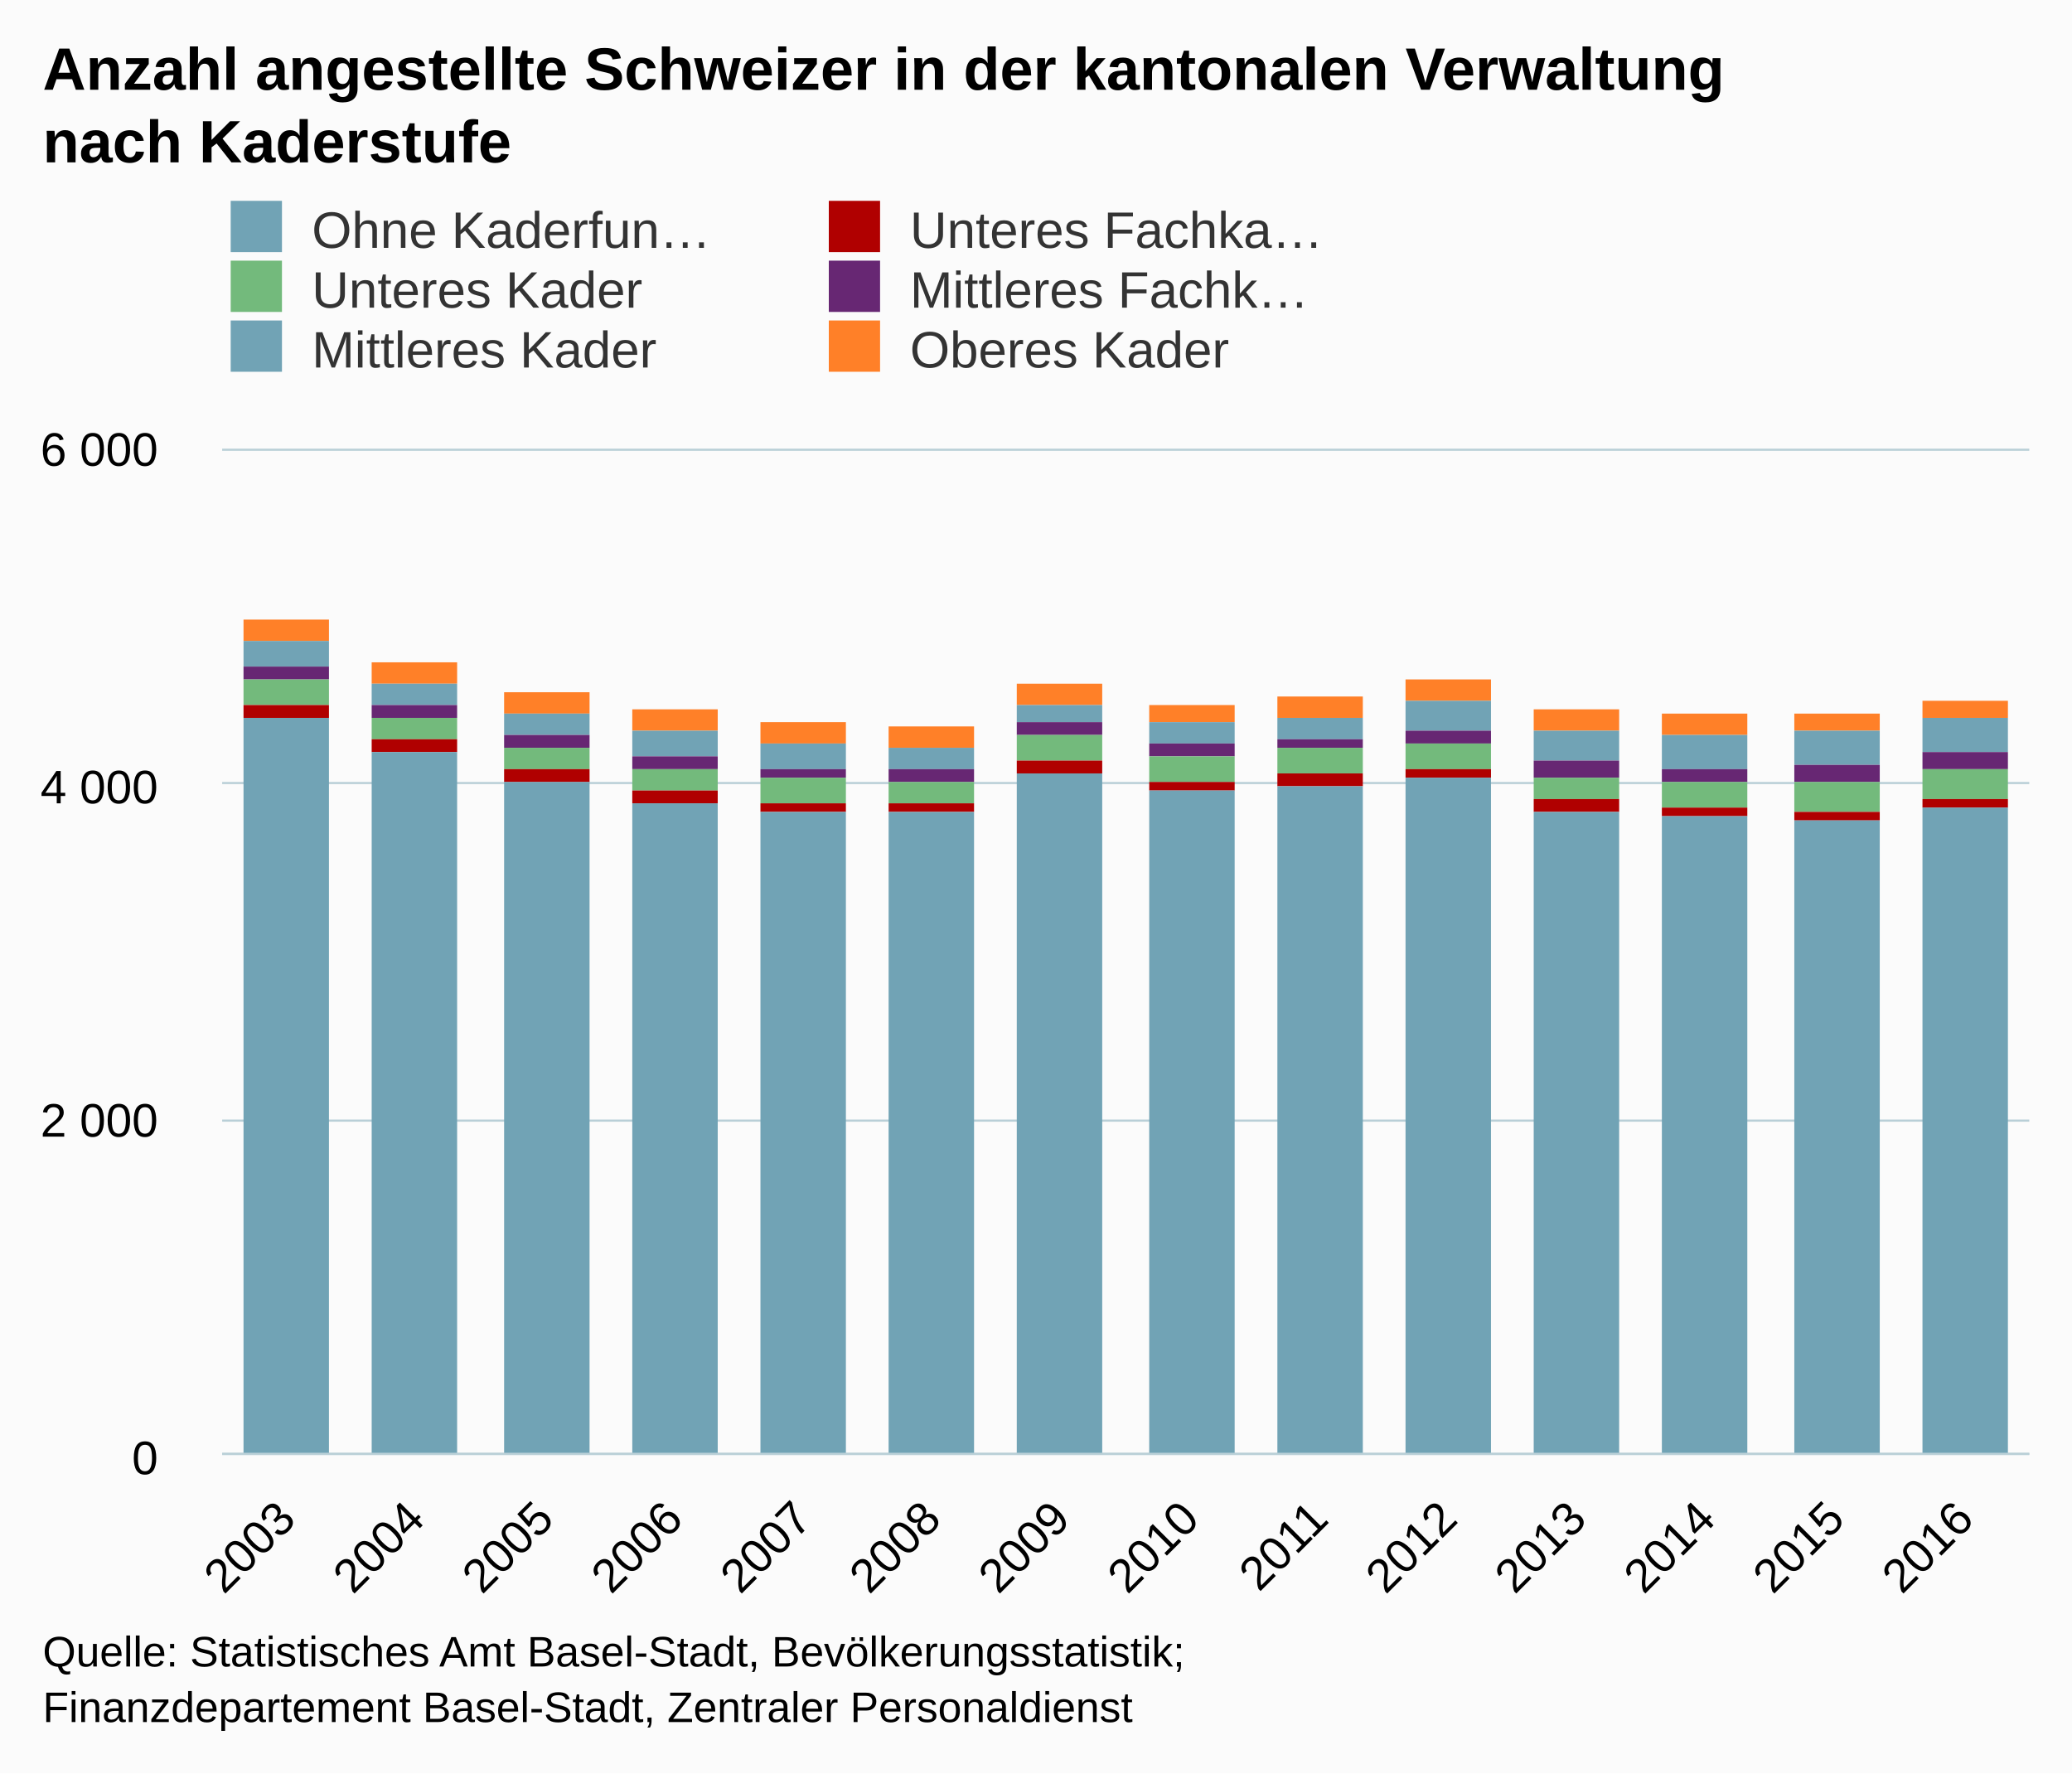
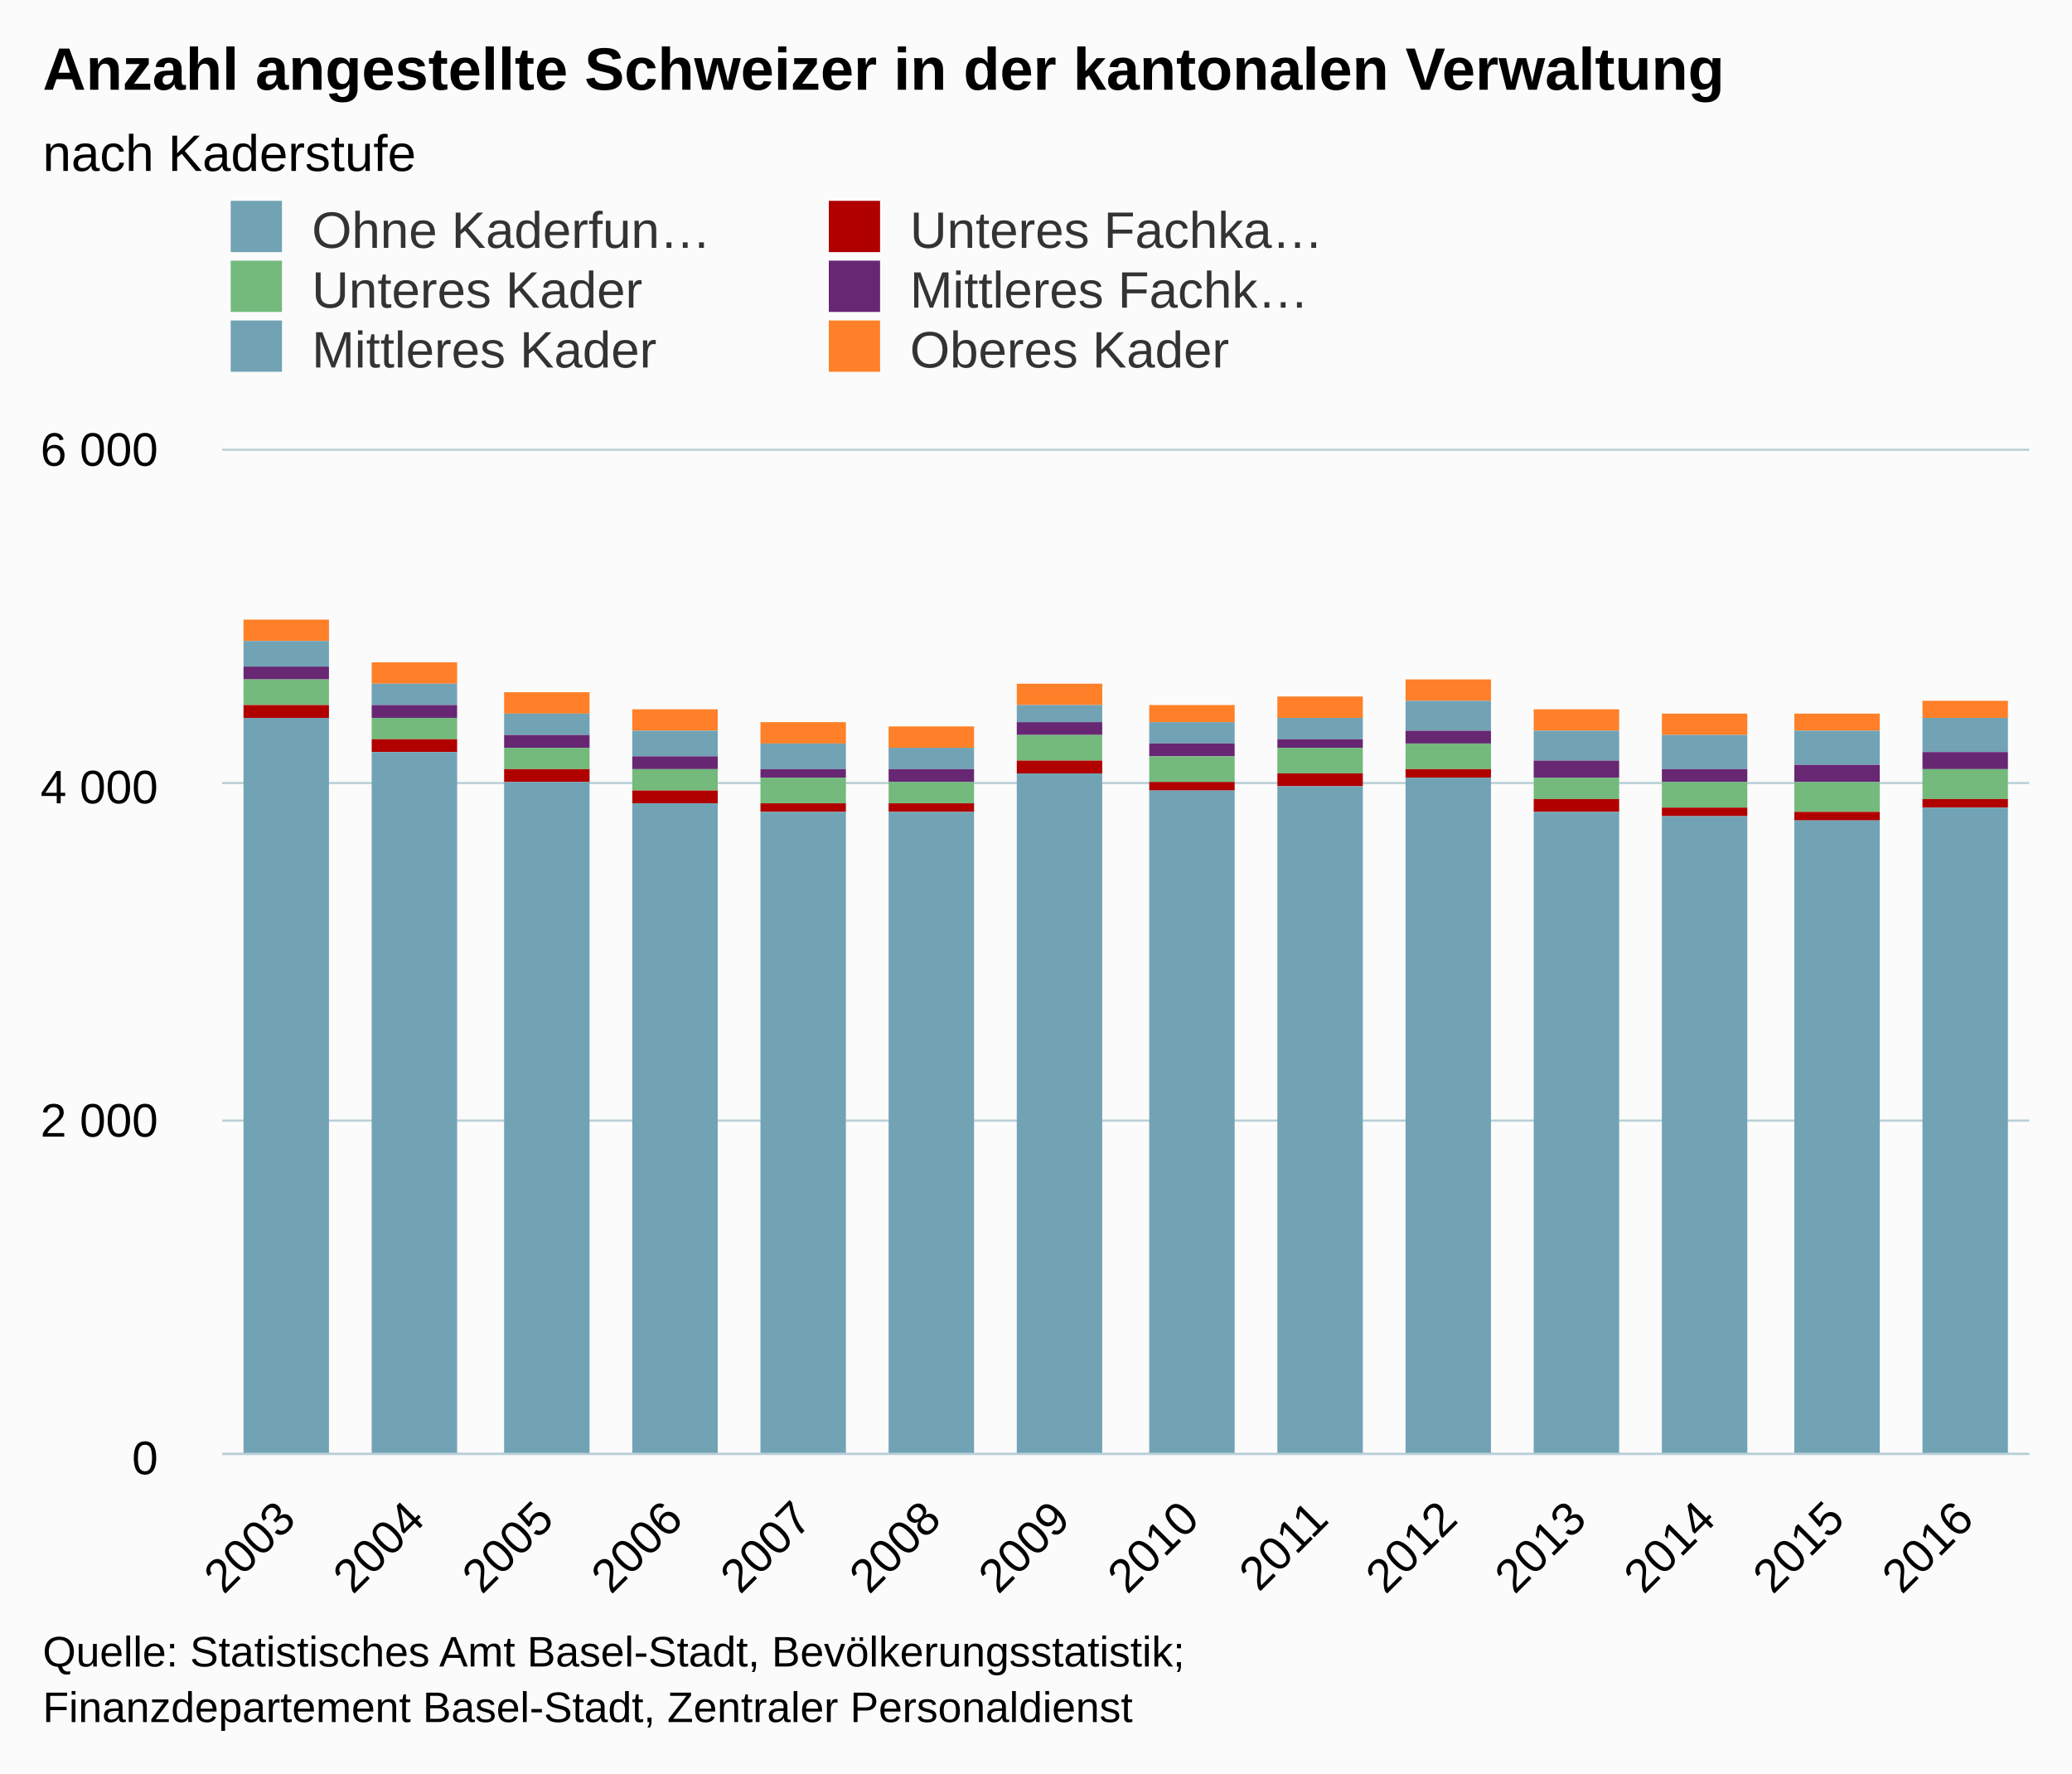
<svg xmlns="http://www.w3.org/2000/svg" version="1.1" class="highcharts-root" style="font-family:arial;font-size:12px;" viewBox="0 0 485 415">
  <defs>
    <clipPath>
      <rect x="0" y="0" width="423" height="235" fill="none" />
    </clipPath>
    <clipPath id="a">
      <rect x="0" y="0" width="423" height="235" fill="none" />
    </clipPath>
  </defs>
  <rect fill="#fbfbfb" class="highcharts-background" x="0" y="0" width="485" height="415" rx="0" ry="0" />
  <rect fill="none" class="highcharts-plot-background" x="52" y="105" width="423" height="235" />
  <g class="highcharts-pane-group" />
  <g class="highcharts-grid highcharts-xaxis-grid ">
    <path fill="none" class="highcharts-grid-line" d="M 81.5 105 L 81.5 340" opacity="1" />
    <path fill="none" class="highcharts-grid-line" d="M 111.5 105 L 111.5 340" opacity="1" />
    <path fill="none" class="highcharts-grid-line" d="M 142.5 105 L 142.5 340" opacity="1" />
    <path fill="none" class="highcharts-grid-line" d="M 172.5 105 L 172.5 340" opacity="1" />
    <path fill="none" class="highcharts-grid-line" d="M 202.5 105 L 202.5 340" opacity="1" />
    <path fill="none" class="highcharts-grid-line" d="M 232.5 105 L 232.5 340" opacity="1" />
    <path fill="none" class="highcharts-grid-line" d="M 263.5 105 L 263.5 340" opacity="1" />
    <path fill="none" class="highcharts-grid-line" d="M 293.5 105 L 293.5 340" opacity="1" />
    <path fill="none" class="highcharts-grid-line" d="M 323.5 105 L 323.5 340" opacity="1" />
    <path fill="none" class="highcharts-grid-line" d="M 353.5 105 L 353.5 340" opacity="1" />
    <path fill="none" class="highcharts-grid-line" d="M 383.5 105 L 383.5 340" opacity="1" />
    <path fill="none" class="highcharts-grid-line" d="M 414.5 105 L 414.5 340" opacity="1" />
    <path fill="none" class="highcharts-grid-line" d="M 444.5 105 L 444.5 340" opacity="1" />
    <path fill="none" class="highcharts-grid-line" d="M 474.5 105 L 474.5 340" opacity="1" />
    <path fill="none" class="highcharts-grid-line" d="M 51.5 105 L 51.5 340" opacity="1" />
  </g>
  <g class="highcharts-grid highcharts-yaxis-grid ">
    <path fill="none" stroke="#B9CFD7" stroke-width="0.5" class="highcharts-grid-line" d="M 52 340.25 L 475 340.25" opacity="1" />
    <path fill="none" stroke="#B9CFD7" stroke-width="0.5" class="highcharts-grid-line" d="M 52 262.25 L 475 262.25" opacity="1" />
    <path fill="none" stroke="#B9CFD7" stroke-width="0.5" class="highcharts-grid-line" d="M 52 183.25 L 475 183.25" opacity="1" />
    <path fill="none" stroke="#B9CFD7" stroke-width="0.5" class="highcharts-grid-line" d="M 52 105.25 L 475 105.25" opacity="1" />
  </g>
  <rect fill="none" class="highcharts-plot-border" x="52" y="105" width="423" height="235" />
  <g class="highcharts-axis highcharts-xaxis ">
    <path fill="none" class="highcharts-axis-line" stroke="#B9CFD7" stroke-width="0.5" d="M 52 340.25 L 475 340.25" />
  </g>
  <g class="highcharts-axis highcharts-yaxis ">
    <path fill="none" class="highcharts-axis-line" d="M 52 105 L 52 340" />
  </g>
  <g class="highcharts-series-group">
    <g class="highcharts-series highcharts-series-0 highcharts-column-series highcharts-color-undefined " transform="translate(52,105) scale(1 1)" clip-path="url(#a)">
      <rect x="5" y="40" width="20" height="5" fill="#ff8028" class="highcharts-point" />
      <rect x="35" y="50" width="20" height="5" fill="#ff8028" class="highcharts-point" />
      <rect x="66" y="57" width="20" height="5" fill="#ff8028" class="highcharts-point" />
      <rect x="96" y="61" width="20" height="5" fill="#ff8028" class="highcharts-point" />
      <rect x="126" y="64" width="20" height="5" fill="#ff8028" class="highcharts-point" />
      <rect x="156" y="65" width="20" height="5" fill="#ff8028" class="highcharts-point" />
      <rect x="186" y="55" width="20" height="5" fill="#ff8028" class="highcharts-point" />
      <rect x="217" y="60" width="20" height="4" fill="#ff8028" class="highcharts-point" />
      <rect x="247" y="58" width="20" height="5" fill="#ff8028" class="highcharts-point" />
      <rect x="277" y="54" width="20" height="5" fill="#ff8028" class="highcharts-point" />
      <rect x="307" y="61" width="20" height="5" fill="#ff8028" class="highcharts-point" />
      <rect x="337" y="62" width="20" height="5" fill="#ff8028" class="highcharts-point" />
      <rect x="368" y="62" width="20" height="4" fill="#ff8028" class="highcharts-point" />
      <rect x="398" y="59" width="20" height="4" fill="#ff8028" class="highcharts-point" />
    </g>
    <g class="highcharts-markers highcharts-series-0 highcharts-column-series highcharts-color-undefined " transform="translate(52,105) scale(1 1)" clip-path="none" />
    <g class="highcharts-series highcharts-series-1 highcharts-column-series highcharts-color-undefined " transform="translate(52,105) scale(1 1)" clip-path="url(#a)">
      <rect x="5" y="45" width="20" height="6" fill="#71a3b5" class="highcharts-point" />
      <rect x="35" y="55" width="20" height="5" fill="#71a3b5" class="highcharts-point" />
      <rect x="66" y="62" width="20" height="5" fill="#71a3b5" class="highcharts-point" />
      <rect x="96" y="66" width="20" height="6" fill="#71a3b5" class="highcharts-point" />
      <rect x="126" y="69" width="20" height="6" fill="#71a3b5" class="highcharts-point" />
      <rect x="156" y="70" width="20" height="5" fill="#71a3b5" class="highcharts-point" />
      <rect x="186" y="60" width="20" height="4" fill="#71a3b5" class="highcharts-point" />
      <rect x="217" y="64" width="20" height="5" fill="#71a3b5" class="highcharts-point" />
      <rect x="247" y="63" width="20" height="5" fill="#71a3b5" class="highcharts-point" />
      <rect x="277" y="59" width="20" height="7" fill="#71a3b5" class="highcharts-point" />
      <rect x="307" y="66" width="20" height="7" fill="#71a3b5" class="highcharts-point" />
      <rect x="337" y="67" width="20" height="8" fill="#71a3b5" class="highcharts-point" />
      <rect x="368" y="66" width="20" height="8" fill="#71a3b5" class="highcharts-point" />
      <rect x="398" y="63" width="20" height="8" fill="#71a3b5" class="highcharts-point" />
    </g>
    <g class="highcharts-markers highcharts-series-1 highcharts-column-series highcharts-color-undefined " transform="translate(52,105) scale(1 1)" clip-path="none" />
    <g class="highcharts-series highcharts-series-2 highcharts-column-series highcharts-color-undefined " transform="translate(52,105) scale(1 1)" clip-path="url(#a)">
      <rect x="5" y="51" width="20" height="3" fill="#672773" class="highcharts-point" />
      <rect x="35" y="60" width="20" height="3" fill="#672773" class="highcharts-point" />
      <rect x="66" y="67" width="20" height="3" fill="#672773" class="highcharts-point" />
      <rect x="96" y="72" width="20" height="3" fill="#672773" class="highcharts-point" />
      <rect x="126" y="75" width="20" height="2" fill="#672773" class="highcharts-point" />
      <rect x="156" y="75" width="20" height="3" fill="#672773" class="highcharts-point" />
      <rect x="186" y="64" width="20" height="3" fill="#672773" class="highcharts-point" />
      <rect x="217" y="69" width="20" height="3" fill="#672773" class="highcharts-point" />
      <rect x="247" y="68" width="20" height="2" fill="#672773" class="highcharts-point" />
      <rect x="277" y="66" width="20" height="3" fill="#672773" class="highcharts-point" />
      <rect x="307" y="73" width="20" height="4" fill="#672773" class="highcharts-point" />
      <rect x="337" y="75" width="20" height="3" fill="#672773" class="highcharts-point" />
      <rect x="368" y="74" width="20" height="4" fill="#672773" class="highcharts-point" />
      <rect x="398" y="71" width="20" height="4" fill="#672773" class="highcharts-point" />
    </g>
    <g class="highcharts-markers highcharts-series-2 highcharts-column-series highcharts-color-undefined " transform="translate(52,105) scale(1 1)" clip-path="none" />
    <g class="highcharts-series highcharts-series-3 highcharts-column-series highcharts-color-undefined " transform="translate(52,105) scale(1 1)" clip-path="url(#a)">
      <rect x="5" y="54" width="20" height="6" fill="#73ba7c" class="highcharts-point" />
      <rect x="35" y="63" width="20" height="5" fill="#73ba7c" class="highcharts-point" />
      <rect x="66" y="70" width="20" height="5" fill="#73ba7c" class="highcharts-point" />
      <rect x="96" y="75" width="20" height="5" fill="#73ba7c" class="highcharts-point" />
      <rect x="126" y="77" width="20" height="6" fill="#73ba7c" class="highcharts-point" />
      <rect x="156" y="78" width="20" height="5" fill="#73ba7c" class="highcharts-point" />
      <rect x="186" y="67" width="20" height="6" fill="#73ba7c" class="highcharts-point" />
      <rect x="217" y="72" width="20" height="6" fill="#73ba7c" class="highcharts-point" />
      <rect x="247" y="70" width="20" height="6" fill="#73ba7c" class="highcharts-point" />
      <rect x="277" y="69" width="20" height="6" fill="#73ba7c" class="highcharts-point" />
      <rect x="307" y="77" width="20" height="5" fill="#73ba7c" class="highcharts-point" />
      <rect x="337" y="78" width="20" height="6" fill="#73ba7c" class="highcharts-point" />
      <rect x="368" y="78" width="20" height="7" fill="#73ba7c" class="highcharts-point" />
      <rect x="398" y="75" width="20" height="7" fill="#73ba7c" class="highcharts-point" />
    </g>
    <g class="highcharts-markers highcharts-series-3 highcharts-column-series highcharts-color-undefined " transform="translate(52,105) scale(1 1)" clip-path="none" />
    <g class="highcharts-series highcharts-series-4 highcharts-column-series highcharts-color-undefined " transform="translate(52,105) scale(1 1)" clip-path="url(#a)">
      <rect x="5" y="60" width="20" height="3" fill="#b00000" class="highcharts-point" />
      <rect x="35" y="68" width="20" height="3" fill="#b00000" class="highcharts-point" />
      <rect x="66" y="75" width="20" height="3" fill="#b00000" class="highcharts-point" />
      <rect x="96" y="80" width="20" height="3" fill="#b00000" class="highcharts-point" />
      <rect x="126" y="83" width="20" height="2" fill="#b00000" class="highcharts-point" />
      <rect x="156" y="83" width="20" height="2" fill="#b00000" class="highcharts-point" />
      <rect x="186" y="73" width="20" height="3" fill="#b00000" class="highcharts-point" />
      <rect x="217" y="78" width="20" height="2" fill="#b00000" class="highcharts-point" />
      <rect x="247" y="76" width="20" height="3" fill="#b00000" class="highcharts-point" />
      <rect x="277" y="75" width="20" height="2" fill="#b00000" class="highcharts-point" />
      <rect x="307" y="82" width="20" height="3" fill="#b00000" class="highcharts-point" />
      <rect x="337" y="84" width="20" height="2" fill="#b00000" class="highcharts-point" />
      <rect x="368" y="85" width="20" height="2" fill="#b00000" class="highcharts-point" />
      <rect x="398" y="82" width="20" height="2" fill="#b00000" class="highcharts-point" />
    </g>
    <g class="highcharts-markers highcharts-series-4 highcharts-column-series highcharts-color-undefined " transform="translate(52,105) scale(1 1)" clip-path="none" />
    <g class="highcharts-series highcharts-series-5 highcharts-column-series highcharts-color-undefined " transform="translate(52,105) scale(1 1)" clip-path="url(#a)">
      <rect x="5" y="63" width="20" height="173" fill="#71a3b5" class="highcharts-point" />
      <rect x="35" y="71" width="20" height="165" fill="#71a3b5" class="highcharts-point" />
      <rect x="66" y="78" width="20" height="158" fill="#71a3b5" class="highcharts-point" />
      <rect x="96" y="83" width="20" height="153" fill="#71a3b5" class="highcharts-point" />
      <rect x="126" y="85" width="20" height="151" fill="#71a3b5" class="highcharts-point" />
      <rect x="156" y="85" width="20" height="151" fill="#71a3b5" class="highcharts-point" />
      <rect x="186" y="76" width="20" height="160" fill="#71a3b5" class="highcharts-point" />
      <rect x="217" y="80" width="20" height="156" fill="#71a3b5" class="highcharts-point" />
      <rect x="247" y="79" width="20" height="157" fill="#71a3b5" class="highcharts-point" />
      <rect x="277" y="77" width="20" height="159" fill="#71a3b5" class="highcharts-point" />
      <rect x="307" y="85" width="20" height="151" fill="#71a3b5" class="highcharts-point" />
      <rect x="337" y="86" width="20" height="150" fill="#71a3b5" class="highcharts-point" />
      <rect x="368" y="87" width="20" height="149" fill="#71a3b5" class="highcharts-point" />
      <rect x="398" y="84" width="20" height="152" fill="#71a3b5" class="highcharts-point" />
    </g>
    <g class="highcharts-markers highcharts-series-5 highcharts-column-series highcharts-color-undefined " transform="translate(52,105) scale(1 1)" clip-path="none" />
  </g>
  <text x="10" text-anchor="start" class="highcharts-title" style="color:#000000;font-size:14px;font-weight:bold;fill:#000000;" y="21">
    <tspan>Anzahl angestellte Schweizer in der kantonalen Verwaltung</tspan>
-     <tspan dy="17" x="10">nach Kaderstufe</tspan>
+   </text>
+   <text x="10" text-anchor="start" class="highcharts-subtitle" style="color:#000000;font-size:12px;font-weight:normal;font-family:arial;fill:#000000;" y="40">
+     <tspan>nach Kaderstufe</tspan>
  </text>
  <g class="highcharts-legend" transform="translate(44,40)">
    <rect fill="none" class="highcharts-legend-box" rx="0" ry="0" x="0" y="0" width="276" height="53" visibility="visible" />
    <g>
      <g>
        <g class="highcharts-legend-item highcharts-column-series highcharts-color-undefined highcharts-series-5" transform="translate(8,3)">
          <text x="21" style="color:#333333;font-size:12px;font-weight:normal;cursor:pointer;fill:#333333;" text-anchor="start" y="15">
            <tspan>Ohne Kaderfun…</tspan>
          </text>
          <rect x="2" y="4" width="12" height="12" fill="#71a3b5" class="highcharts-point" />
        </g>
        <g class="highcharts-legend-item highcharts-column-series highcharts-color-undefined highcharts-series-4" transform="translate(148,3)">
          <text x="21" y="15" style="color:#333333;font-size:12px;font-weight:normal;cursor:pointer;fill:#333333;" text-anchor="start">
            <tspan>Unteres Fachka…</tspan>
          </text>
          <rect x="2" y="4" width="12" height="12" fill="#b00000" class="highcharts-point" />
        </g>
        <g class="highcharts-legend-item highcharts-column-series highcharts-color-undefined highcharts-series-3" transform="translate(8,17)">
          <text x="21" y="15" style="color:#333333;font-size:12px;font-weight:normal;cursor:pointer;fill:#333333;" text-anchor="start">
            <tspan>Unteres Kader</tspan>
          </text>
          <rect x="2" y="4" width="12" height="12" fill="#73ba7c" class="highcharts-point" />
        </g>
        <g class="highcharts-legend-item highcharts-column-series highcharts-color-undefined highcharts-series-2" transform="translate(148,17)">
          <text x="21" y="15" style="color:#333333;font-size:12px;font-weight:normal;cursor:pointer;fill:#333333;" text-anchor="start">
            <tspan>Mittleres Fachk…</tspan>
          </text>
          <rect x="2" y="4" width="12" height="12" fill="#672773" class="highcharts-point" />
        </g>
        <g class="highcharts-legend-item highcharts-column-series highcharts-color-undefined highcharts-series-1" transform="translate(8,31)">
          <text x="21" y="15" style="color:#333333;font-size:12px;font-weight:normal;cursor:pointer;fill:#333333;" text-anchor="start">
            <tspan>Mittleres Kader</tspan>
          </text>
          <rect x="2" y="4" width="12" height="12" fill="#71a3b5" class="highcharts-point" />
        </g>
        <g class="highcharts-legend-item highcharts-column-series highcharts-color-undefined highcharts-series-0" transform="translate(148,31)">
          <text x="21" y="15" style="color:#333333;font-size:12px;font-weight:normal;cursor:pointer;fill:#333333;" text-anchor="start">
            <tspan>Oberes Kader</tspan>
          </text>
          <rect x="2" y="4" width="12" height="12" fill="#ff8028" class="highcharts-point" />
        </g>
      </g>
    </g>
  </g>
  <g class="highcharts-axis-labels highcharts-xaxis-labels ">
    <text x="69.7" style="color:#000000;cursor:default;font-size:11px;fill:#000000;" text-anchor="end" transform="translate(0,0) rotate(-45 69.69987 356)" y="356" opacity="1">
      <tspan>2003</tspan>
    </text>
    <text x="99.914" style="color:#000000;cursor:default;font-size:11px;fill:#000000;" text-anchor="end" transform="translate(0,0) rotate(-45 99.91415 356)" y="356" opacity="1">
      <tspan>2004</tspan>
    </text>
    <text x="130.128" style="color:#000000;cursor:default;font-size:11px;fill:#000000;" text-anchor="end" transform="translate(0,0) rotate(-45 130.1284 356)" y="356" opacity="1">
      <tspan>2005</tspan>
    </text>
    <text x="160.343" style="color:#000000;cursor:default;font-size:11px;fill:#000000;" text-anchor="end" transform="translate(0,0) rotate(-45 160.3427 356)" y="356" opacity="1">
      <tspan>2006</tspan>
    </text>
    <text x="190.557" style="color:#000000;cursor:default;font-size:11px;fill:#000000;" text-anchor="end" transform="translate(0,0) rotate(-45 190.557 356)" y="356" opacity="1">
      <tspan>2007</tspan>
    </text>
    <text x="220.771" style="color:#000000;cursor:default;font-size:11px;fill:#000000;" text-anchor="end" transform="translate(0,0) rotate(-45 220.7713 356)" y="356" opacity="1">
      <tspan>2008</tspan>
    </text>
    <text x="250.986" style="color:#000000;cursor:default;font-size:11px;fill:#000000;" text-anchor="end" transform="translate(0,0) rotate(-45 250.9856 356)" y="356" opacity="1">
      <tspan>2009</tspan>
    </text>
    <text x="281.2" style="color:#000000;cursor:default;font-size:11px;fill:#000000;" text-anchor="end" transform="translate(0,0) rotate(-45 281.1999 356)" y="356" opacity="1">
      <tspan>2010</tspan>
    </text>
    <text x="311.414" style="color:#000000;cursor:default;font-size:11px;fill:#000000;" text-anchor="end" transform="translate(0,0) rotate(-45 311.4142 356)" y="356" opacity="1">
      <tspan>2011</tspan>
    </text>
    <text x="341.628" style="color:#000000;cursor:default;font-size:11px;fill:#000000;" text-anchor="end" transform="translate(0,0) rotate(-45 341.6284 356)" y="356" opacity="1">
      <tspan>2012</tspan>
    </text>
    <text x="371.843" style="color:#000000;cursor:default;font-size:11px;fill:#000000;" text-anchor="end" transform="translate(0,0) rotate(-45 371.8427 356)" y="356" opacity="1">
      <tspan>2013</tspan>
    </text>
    <text x="402.057" style="color:#000000;cursor:default;font-size:11px;fill:#000000;" text-anchor="end" transform="translate(0,0) rotate(-45 402.057 356)" y="356" opacity="1">
      <tspan>2014</tspan>
    </text>
    <text x="432.271" style="color:#000000;cursor:default;font-size:11px;fill:#000000;" text-anchor="end" transform="translate(0,0) rotate(-45 432.2713 356)" y="356" opacity="1">
      <tspan>2015</tspan>
    </text>
    <text x="462.486" style="color:#000000;cursor:default;font-size:11px;fill:#000000;" text-anchor="end" transform="translate(0,0) rotate(-45 462.4856 356)" y="356" opacity="1">
      <tspan>2016</tspan>
    </text>
  </g>
  <g class="highcharts-axis-labels highcharts-yaxis-labels ">
    <text x="37" style="color:#000000;cursor:default;font-size:11px;fill:#000000;" text-anchor="end" transform="translate(0,0)" y="345" opacity="1">
      <tspan>0</tspan>
    </text>
    <text x="37" style="color:#000000;cursor:default;font-size:11px;fill:#000000;" text-anchor="end" transform="translate(0,0)" y="266" opacity="1">
      <tspan>2 000</tspan>
    </text>
    <text x="37" style="color:#000000;cursor:default;font-size:11px;fill:#000000;" text-anchor="end" transform="translate(0,0)" y="188" opacity="1">
      <tspan>4 000</tspan>
    </text>
    <text x="37" style="color:#000000;cursor:default;font-size:11px;fill:#000000;" text-anchor="end" transform="translate(0,0)" y="109" opacity="1">
      <tspan>6 000</tspan>
    </text>
  </g>
  <text x="10" class="highcharts-credits" text-anchor="start" style="cursor:default;color:#000000;font-size:10px;fill:#000000;" y="390">
    <tspan>Quelle: Statistisches Amt Basel-Stadt, Bevölkerungsstatistik;</tspan>
    <tspan x="10" dy="13">Finanzdepartement Basel-Stadt, Zentraler Personaldienst</tspan>
  </text>
</svg>
